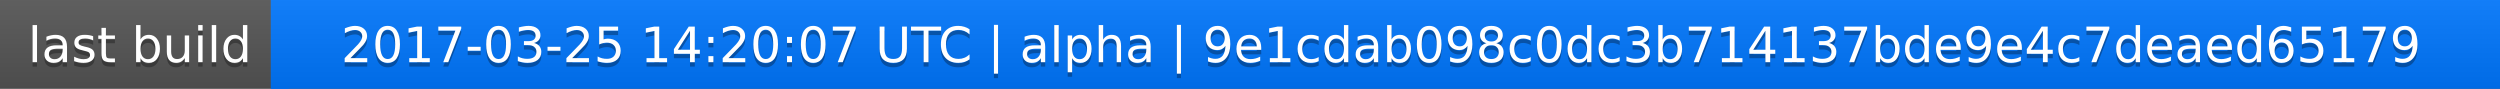
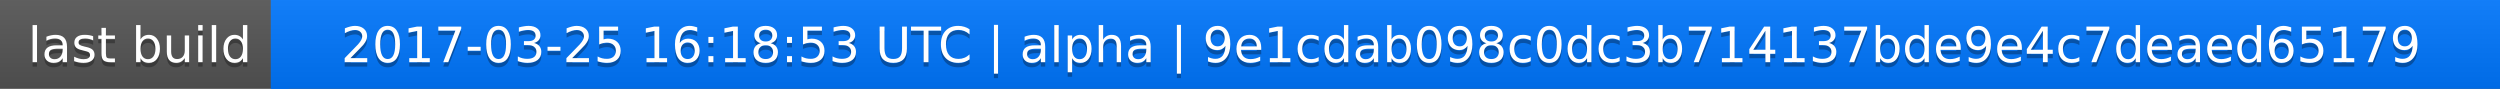
<svg xmlns="http://www.w3.org/2000/svg" width="563" height="20">
  <linearGradient id="a" x2="0" y2="100%">
    <stop offset="0" stop-color="#bbb" stop-opacity=".1" />
    <stop offset="1" stop-opacity=".1" />
  </linearGradient>
  <rect rx="0" width="563" height="20" fill="#555" />
  <rect rx="0" x="61" width="502" height="20" fill="#07f" />
  <path fill="#07f" d="M61 0h4v20h-4z" />
  <rect rx="0" width="563" height="20" fill="url(#a)" />
  <g fill="#fff" text-anchor="middle" font-family="DejaVu Sans,Verdana,Geneva,sans-serif" font-size="11">
    <text x="31.5" y="15" fill="#010101" fill-opacity=".3">last build</text>
    <text x="31.5" y="14">last build</text>
-     <text x="311" y="15" fill="#010101" fill-opacity=".3">2017-03-25 14:20:07 UTC | alpha | 9e1cdab098c0dc3b714137bde9e4c7deaed65179</text>
-     <text x="311" y="14">2017-03-25 14:20:07 UTC | alpha | 9e1cdab098c0dc3b714137bde9e4c7deaed65179</text>
+     <text x="311" y="15" fill="#010101" fill-opacity=".3">2017-03-25 16:18:53 UTC | alpha | 9e1cdab098c0dc3b714137bde9e4c7deaed65179</text>
+     <text x="311" y="14">2017-03-25 16:18:53 UTC | alpha | 9e1cdab098c0dc3b714137bde9e4c7deaed65179</text>
  </g>
</svg>
